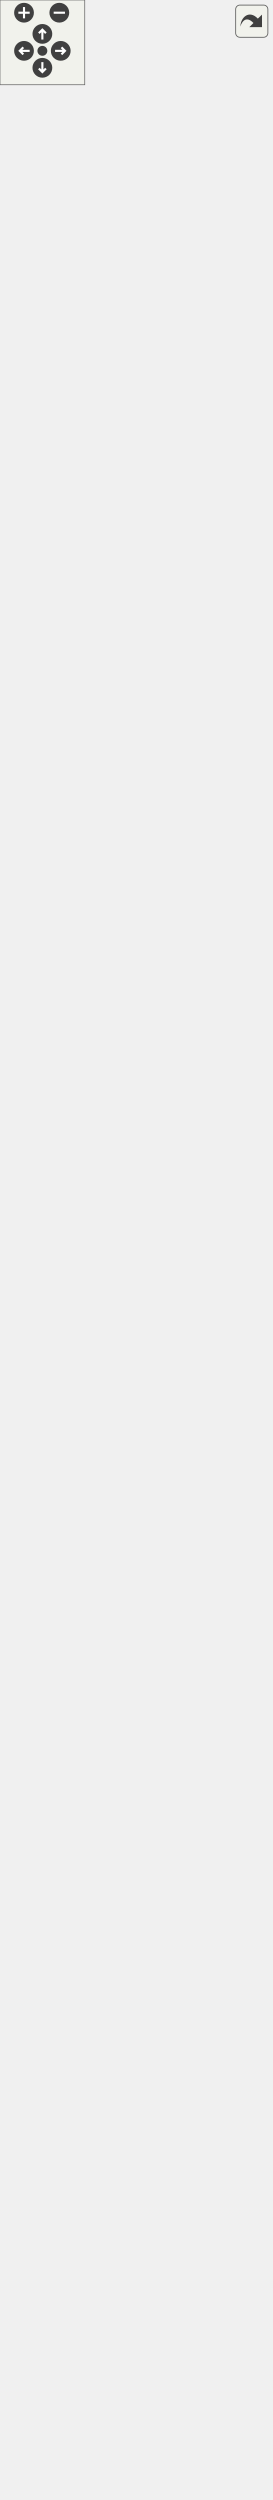
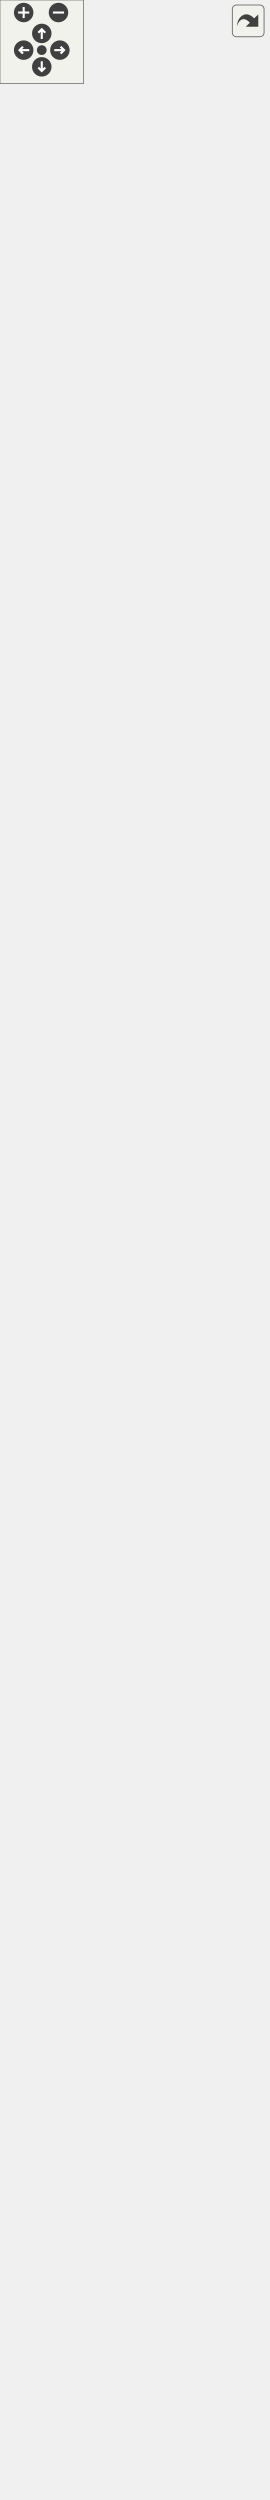
<svg xmlns="http://www.w3.org/2000/svg" xmlns:xlink="http://www.w3.org/1999/xlink" id="main" version="1.1" xml:space="preserve">
  <style type="text/css">
.edge:hover path { stroke: red; }
.edge:hover polygon { stroke: red; fill: red; }
</style>
  <defs>
    <circle id="rim" cx="0" cy="0" r="7" />
    <circle id="rim2" cx="0" cy="0" r="3.5" />
    <g id="zoomPlus">
      <use xlink:href="#rim" fill="#404040">
        <set attributeName="fill" to="#808080" begin="zoomplus.mouseover" end="zoomplus.mouseout" />
      </use>
      <path d="M-4,0h8M0,-4v8" fill="none" stroke="white" stroke-width="1.5" pointer-events="none" />
    </g>
    <g id="zoomMin">
      <use xlink:href="#rim" fill="#404040">
        <set attributeName="fill" to="#808080" begin="zoomminus.mouseover" end="zoomminus.mouseout" />
      </use>
      <path d="M-4,0h8" fill="none" stroke="white" stroke-width="1.5" pointer-events="none" />
    </g>
    <g id="dirArrow">
      <path fill="none" stroke="white" stroke-width="1.5" d="M0,-3.0v7 M-2.5,-0.5L0,-3.0L2.5,-0.5" />
    </g>
    <g id="resetDef">
      <use xlink:href="#rim2" fill="#404040">
        <set attributeName="fill" to="#808080" begin="reset.mouseover" end="reset.mouseout" />
      </use>
    </g>
  </defs>
  <svg id="graph" class="graph">
    <g id="viewport">
      <g id="node1" class="node">
        <g id="a_node1">
          <a xlink:title=" ">
            <polygon fill="#999999" stroke="#666666" points="0,-0.5 0,-432.5 192.25,-432.5 192.25,-0.5 0,-0.5" />
            <text xml:space="preserve" text-anchor="middle" x="96.12" y="-419" font-family="Helvetica,sans-Serif" font-size="10.00">MultiSizeConverter</text>
            <polyline fill="none" stroke="#666666" points="0,-411.75 192.25,-411.75" />
            <text xml:space="preserve" text-anchor="start" x="8" y="-398.25" font-family="Helvetica,sans-Serif" font-size="10.00">+ MeasurementMaxVerStr</text>
            <text xml:space="preserve" text-anchor="start" x="8" y="-385.5" font-family="Helvetica,sans-Serif" font-size="10.00">+ CurrentSchema</text>
            <text xml:space="preserve" text-anchor="start" x="8" y="-372.75" font-family="Helvetica,sans-Serif" font-size="10.00">+ MeasurementMinVer</text>
            <text xml:space="preserve" text-anchor="start" x="8" y="-360" font-family="Helvetica,sans-Serif" font-size="10.00">+ MeasurementMaxVer</text>
            <text xml:space="preserve" text-anchor="start" x="8" y="-347.25" font-family="Helvetica,sans-Serif" font-size="10.00">- MeasurementMinVerStr</text>
            <polyline fill="none" stroke="#666666" points="0,-340 192.25,-340" />
            <text xml:space="preserve" text-anchor="start" x="8" y="-326.5" font-family="Helvetica,sans-Serif" font-size="10.00">+ MultiSizeConverter()</text>
            <text xml:space="preserve" text-anchor="start" x="8" y="-313.75" font-family="Helvetica,sans-Serif" font-size="10.00">+ ~MultiSizeConverter()</text>
            <text xml:space="preserve" text-anchor="start" x="8" y="-301" font-family="Helvetica,sans-Serif" font-size="10.00"># minVer()</text>
            <text xml:space="preserve" text-anchor="start" x="8" y="-288.25" font-family="Helvetica,sans-Serif" font-size="10.00"># maxVer()</text>
            <text xml:space="preserve" text-anchor="start" x="8" y="-275.5" font-family="Helvetica,sans-Serif" font-size="10.00"># minVerStr()</text>
            <text xml:space="preserve" text-anchor="start" x="8" y="-262.75" font-family="Helvetica,sans-Serif" font-size="10.00"># maxVerStr()</text>
            <text xml:space="preserve" text-anchor="start" x="8" y="-250" font-family="Helvetica,sans-Serif" font-size="10.00"># getSchema()</text>
            <text xml:space="preserve" text-anchor="start" x="8" y="-237.25" font-family="Helvetica,sans-Serif" font-size="10.00"># applyPatches()</text>
            <text xml:space="preserve" text-anchor="start" x="8" y="-224.5" font-family="Helvetica,sans-Serif" font-size="10.00"># downgradeToCurrentMaxVersion()</text>
            <text xml:space="preserve" text-anchor="start" x="8" y="-211.75" font-family="Helvetica,sans-Serif" font-size="10.00"># isReadOnly()</text>
            <text xml:space="preserve" text-anchor="start" x="8" y="-199" font-family="Helvetica,sans-Serif" font-size="10.00">- addNewTagsForVer0_4_0()</text>
            <text xml:space="preserve" text-anchor="start" x="8" y="-186.25" font-family="Helvetica,sans-Serif" font-size="10.00">- removeTagsForVer0_4_0()</text>
            <text xml:space="preserve" text-anchor="start" x="8" y="-173.5" font-family="Helvetica,sans-Serif" font-size="10.00">- convertMeasurementsToV0</text>
            <text xml:space="preserve" text-anchor="start" x="8" y="-160.75" font-family="Helvetica,sans-Serif" font-size="10.00">_4_0()</text>
            <text xml:space="preserve" text-anchor="start" x="8" y="-148" font-family="Helvetica,sans-Serif" font-size="10.00">- addMeasurementsVer0</text>
            <text xml:space="preserve" text-anchor="start" x="8" y="-135.25" font-family="Helvetica,sans-Serif" font-size="10.00">_4_0()</text>
            <text xml:space="preserve" text-anchor="start" x="8" y="-122.5" font-family="Helvetica,sans-Serif" font-size="10.00">- convertPmSystemToVer0</text>
            <text xml:space="preserve" text-anchor="start" x="8" y="-109.75" font-family="Helvetica,sans-Serif" font-size="10.00">_4_1()</text>
            <text xml:space="preserve" text-anchor="start" x="8" y="-97" font-family="Helvetica,sans-Serif" font-size="10.00">- convertMeasurementsToV0</text>
            <text xml:space="preserve" text-anchor="start" x="8" y="-84.25" font-family="Helvetica,sans-Serif" font-size="10.00">_4_2()</text>
            <text xml:space="preserve" text-anchor="start" x="8" y="-71.5" font-family="Helvetica,sans-Serif" font-size="10.00">- convertToVer0_4_0()</text>
            <text xml:space="preserve" text-anchor="start" x="8" y="-58.75" font-family="Helvetica,sans-Serif" font-size="10.00">- convertToVer0_4_1()</text>
            <text xml:space="preserve" text-anchor="start" x="8" y="-46" font-family="Helvetica,sans-Serif" font-size="10.00">- convertToVer0_4_2()</text>
            <text xml:space="preserve" text-anchor="start" x="8" y="-33.25" font-family="Helvetica,sans-Serif" font-size="10.00">- convertToVer0_4_3()</text>
            <text xml:space="preserve" text-anchor="start" x="8" y="-20.5" font-family="Helvetica,sans-Serif" font-size="10.00">- convertToVer0_4_4()</text>
            <text xml:space="preserve" text-anchor="start" x="8" y="-7.75" font-family="Helvetica,sans-Serif" font-size="10.00">- convertToVer0_4_5()</text>
          </a>
        </g>
      </g>
      <g id="node2" class="node">
        <g id="a_node2">
          <a xlink:href="../../d8/d6b/classAbstractMConverter.html" target="_top" xlink:title=" ">
            <polygon fill="white" stroke="#666666" points="23.62,-469.5 23.62,-608.25 168.62,-608.25 168.62,-469.5 23.62,-469.5" />
            <text xml:space="preserve" text-anchor="middle" x="96.12" y="-594.75" font-family="Helvetica,sans-Serif" font-size="10.00">AbstractMConverter</text>
            <polyline fill="none" stroke="#666666" points="23.62,-587.5 168.62,-587.5" />
            <text xml:space="preserve" text-anchor="middle" x="96.12" y="-574" font-family="Helvetica,sans-Serif" font-size="10.00"> </text>
            <polyline fill="none" stroke="#666666" points="23.62,-566.75 168.62,-566.75" />
            <text xml:space="preserve" text-anchor="start" x="31.62" y="-553.25" font-family="Helvetica,sans-Serif" font-size="10.00">+ AbstractMConverter()</text>
            <text xml:space="preserve" text-anchor="start" x="31.62" y="-540.5" font-family="Helvetica,sans-Serif" font-size="10.00">+ ~AbstractMConverter()</text>
            <text xml:space="preserve" text-anchor="start" x="31.62" y="-527.75" font-family="Helvetica,sans-Serif" font-size="10.00"># AddRootComment()</text>
            <text xml:space="preserve" text-anchor="start" x="31.62" y="-515" font-family="Helvetica,sans-Serif" font-size="10.00"># OldNamesToNewNames</text>
            <text xml:space="preserve" text-anchor="start" x="31.62" y="-502.25" font-family="Helvetica,sans-Serif" font-size="10.00">_InV0_3_0()</text>
            <text xml:space="preserve" text-anchor="start" x="31.62" y="-489.5" font-family="Helvetica,sans-Serif" font-size="10.00"># OldNamesToNewNames</text>
            <text xml:space="preserve" text-anchor="start" x="31.62" y="-476.75" font-family="Helvetica,sans-Serif" font-size="10.00">_InV0_3_3()</text>
          </a>
        </g>
      </g>
      <g id="edge1" class="edge">
        <path fill="none" stroke="#63b8ff" d="M96.12,-457.73C96.12,-449.76 96.12,-441.43 96.12,-432.86" />
        <polygon fill="none" stroke="#63b8ff" points="92.63,-457.63 96.13,-467.63 99.63,-457.63 92.63,-457.63" />
      </g>
      <g id="node3" class="node">
        <g id="a_node3">
          <a xlink:href="../../dc/d68/classVAbstractConverter.html" target="_top" xlink:title=" ">
-             <polygon fill="white" stroke="#666666" points="0,-645.25 0,-1026.25 192.25,-1026.25 192.25,-645.25 0,-645.25" />
-             <text xml:space="preserve" text-anchor="middle" x="96.12" y="-1012.75" font-family="Helvetica,sans-Serif" font-size="10.00">VAbstractConverter</text>
-             <polyline fill="none" stroke="#666666" points="0,-1005.5 192.25,-1005.5" />
-             <text xml:space="preserve" text-anchor="start" x="8" y="-992" font-family="Helvetica,sans-Serif" font-size="10.00"># m_ver</text>
-             <text xml:space="preserve" text-anchor="start" x="8" y="-979.25" font-family="Helvetica,sans-Serif" font-size="10.00"># m_convertedFileName</text>
-             <text xml:space="preserve" text-anchor="start" x="8" y="-966.5" font-family="Helvetica,sans-Serif" font-size="10.00">- m_tmpFile</text>
-             <polyline fill="none" stroke="#666666" points="0,-959.25 192.25,-959.25" />
-             <text xml:space="preserve" text-anchor="start" x="8" y="-945.75" font-family="Helvetica,sans-Serif" font-size="10.00">+ VAbstractConverter()</text>
-             <text xml:space="preserve" text-anchor="start" x="8" y="-933" font-family="Helvetica,sans-Serif" font-size="10.00">+ ~VAbstractConverter()</text>
-             <text xml:space="preserve" text-anchor="start" x="8" y="-920.25" font-family="Helvetica,sans-Serif" font-size="10.00">+ Convert()</text>
-             <text xml:space="preserve" text-anchor="start" x="8" y="-907.5" font-family="Helvetica,sans-Serif" font-size="10.00">+ getCurrentFormatVersion()</text>
-             <text xml:space="preserve" text-anchor="start" x="8" y="-894.75" font-family="Helvetica,sans-Serif" font-size="10.00">+ getVersionStr()</text>
-             <text xml:space="preserve" text-anchor="start" x="8" y="-882" font-family="Helvetica,sans-Serif" font-size="10.00">+ GetVersion()</text>
-             <text xml:space="preserve" text-anchor="start" x="8" y="-869.25" font-family="Helvetica,sans-Serif" font-size="10.00"># ValidateInputFile()</text>
-             <text xml:space="preserve" text-anchor="start" x="8" y="-856.5" font-family="Helvetica,sans-Serif" font-size="10.00"># InvalidVersion()</text>
-             <text xml:space="preserve" text-anchor="start" x="8" y="-843.75" font-family="Helvetica,sans-Serif" font-size="10.00"># Save()</text>
+             <polygon fill="white" stroke="#666666" points="0,-645.25 0,-1051.75 192.25,-1051.75 192.25,-645.25 0,-645.25" />
+             <text xml:space="preserve" text-anchor="middle" x="96.12" y="-1038.25" font-family="Helvetica,sans-Serif" font-size="10.00">VAbstractConverter</text>
+             <polyline fill="none" stroke="#666666" points="0,-1031 192.25,-1031" />
+             <text xml:space="preserve" text-anchor="start" x="8" y="-1017.5" font-family="Helvetica,sans-Serif" font-size="10.00"># m_ver</text>
+             <text xml:space="preserve" text-anchor="start" x="8" y="-1004.75" font-family="Helvetica,sans-Serif" font-size="10.00"># m_convertedFileName</text>
+             <text xml:space="preserve" text-anchor="start" x="8" y="-992" font-family="Helvetica,sans-Serif" font-size="10.00">- m_tmpFile</text>
+             <text xml:space="preserve" text-anchor="start" x="8" y="-979.25" font-family="Helvetica,sans-Serif" font-size="10.00">- m_original_file_name</text>
+             <polyline fill="none" stroke="#666666" points="0,-972 192.25,-972" />
+             <text xml:space="preserve" text-anchor="start" x="8" y="-958.5" font-family="Helvetica,sans-Serif" font-size="10.00">+ VAbstractConverter()</text>
+             <text xml:space="preserve" text-anchor="start" x="8" y="-945.75" font-family="Helvetica,sans-Serif" font-size="10.00">+ ~VAbstractConverter()</text>
+             <text xml:space="preserve" text-anchor="start" x="8" y="-933" font-family="Helvetica,sans-Serif" font-size="10.00">+ Convert()</text>
+             <text xml:space="preserve" text-anchor="start" x="8" y="-920.25" font-family="Helvetica,sans-Serif" font-size="10.00">+ getCurrentFormatVersion()</text>
+             <text xml:space="preserve" text-anchor="start" x="8" y="-907.5" font-family="Helvetica,sans-Serif" font-size="10.00">+ getVersionStr()</text>
+             <text xml:space="preserve" text-anchor="start" x="8" y="-894.75" font-family="Helvetica,sans-Serif" font-size="10.00">+ GetVersion()</text>
+             <text xml:space="preserve" text-anchor="start" x="8" y="-882" font-family="Helvetica,sans-Serif" font-size="10.00"># ValidateInputFile()</text>
+             <text xml:space="preserve" text-anchor="start" x="8" y="-869.25" font-family="Helvetica,sans-Serif" font-size="10.00"># InvalidVersion()</text>
+             <text xml:space="preserve" text-anchor="start" x="8" y="-856.5" font-family="Helvetica,sans-Serif" font-size="10.00"># Save()</text>
+             <text xml:space="preserve" text-anchor="start" x="8" y="-843.75" font-family="Helvetica,sans-Serif" font-size="10.00"># saveRepairedCopy()</text>
            <text xml:space="preserve" text-anchor="start" x="8" y="-831" font-family="Helvetica,sans-Serif" font-size="10.00"># setVersion()</text>
            <text xml:space="preserve" text-anchor="start" x="8" y="-818.25" font-family="Helvetica,sans-Serif" font-size="10.00"># minVer()</text>
            <text xml:space="preserve" text-anchor="start" x="8" y="-805.5" font-family="Helvetica,sans-Serif" font-size="10.00"># maxVer()</text>
            <text xml:space="preserve" text-anchor="start" x="8" y="-792.75" font-family="Helvetica,sans-Serif" font-size="10.00"># minVerStr()</text>
            <text xml:space="preserve" text-anchor="start" x="8" y="-780" font-family="Helvetica,sans-Serif" font-size="10.00"># maxVerStr()</text>
            <text xml:space="preserve" text-anchor="start" x="8" y="-767.25" font-family="Helvetica,sans-Serif" font-size="10.00"># getSchema()</text>
            <text xml:space="preserve" text-anchor="start" x="8" y="-754.5" font-family="Helvetica,sans-Serif" font-size="10.00"># applyPatches()</text>
            <text xml:space="preserve" text-anchor="start" x="8" y="-741.75" font-family="Helvetica,sans-Serif" font-size="10.00"># downgradeToCurrentMaxVersion()</text>
            <text xml:space="preserve" text-anchor="start" x="8" y="-729" font-family="Helvetica,sans-Serif" font-size="10.00"># isReadOnly()</text>
            <text xml:space="preserve" text-anchor="start" x="8" y="-716.25" font-family="Helvetica,sans-Serif" font-size="10.00"># Replace()</text>
            <text xml:space="preserve" text-anchor="start" x="8" y="-703.5" font-family="Helvetica,sans-Serif" font-size="10.00"># CorrectionsPositions()</text>
            <text xml:space="preserve" text-anchor="start" x="8" y="-690.75" font-family="Helvetica,sans-Serif" font-size="10.00"># BiasTokens()</text>
            <text xml:space="preserve" text-anchor="start" x="8" y="-678" font-family="Helvetica,sans-Serif" font-size="10.00">- saveBackupFile()</text>
            <text xml:space="preserve" text-anchor="start" x="8" y="-665.25" font-family="Helvetica,sans-Serif" font-size="10.00">- ValidateVersion()</text>
            <text xml:space="preserve" text-anchor="start" x="8" y="-652.5" font-family="Helvetica,sans-Serif" font-size="10.00">- removeBakExtension()</text>
          </a>
        </g>
      </g>
      <g id="edge2" class="edge">
-         <path fill="none" stroke="#63b8ff" d="M96.12,-633.57C96.12,-624.93 96.12,-616.58 96.12,-608.65" />
-         <polygon fill="none" stroke="#63b8ff" points="92.63,-633.57 96.13,-643.57 99.63,-633.57 92.63,-633.57" />
+         <path fill="none" stroke="#63b8ff" d="M96.12,-633.41C96.12,-624.81 96.12,-616.51 96.12,-608.64" />
+         <polygon fill="none" stroke="#63b8ff" points="92.63,-633.37 96.13,-643.37 99.63,-633.37 92.63,-633.37" />
      </g>
      <g id="node4" class="node">
        <g id="a_node4">
          <a xlink:href="../../d6/deb/classVDomDocument.html" target="_top" xlink:title="The VDomDocument class represents a Seamly2D document (.val file).">
-             <polygon fill="white" stroke="#666666" points="18,-1063.25 18,-1610 174.25,-1610 174.25,-1063.25 18,-1063.25" />
-             <text xml:space="preserve" text-anchor="middle" x="96.12" y="-1596.5" font-family="Helvetica,sans-Serif" font-size="10.00">VDomDocument</text>
-             <polyline fill="none" stroke="#666666" points="18,-1589.25 174.25,-1589.25" />
-             <text xml:space="preserve" text-anchor="start" x="26" y="-1575.75" font-family="Helvetica,sans-Serif" font-size="10.00">+ AttrId</text>
-             <text xml:space="preserve" text-anchor="start" x="26" y="-1563" font-family="Helvetica,sans-Serif" font-size="10.00">+ AttrText</text>
-             <text xml:space="preserve" text-anchor="start" x="26" y="-1550.25" font-family="Helvetica,sans-Serif" font-size="10.00">+ AttrBold</text>
-             <text xml:space="preserve" text-anchor="start" x="26" y="-1537.5" font-family="Helvetica,sans-Serif" font-size="10.00">+ AttrItalic</text>
-             <text xml:space="preserve" text-anchor="start" x="26" y="-1524.75" font-family="Helvetica,sans-Serif" font-size="10.00">+ AttrAlignment</text>
-             <text xml:space="preserve" text-anchor="start" x="26" y="-1512" font-family="Helvetica,sans-Serif" font-size="10.00">+ AttrFSIncrement</text>
-             <text xml:space="preserve" text-anchor="start" x="26" y="-1499.25" font-family="Helvetica,sans-Serif" font-size="10.00">+ TagVersion</text>
-             <text xml:space="preserve" text-anchor="start" x="26" y="-1486.5" font-family="Helvetica,sans-Serif" font-size="10.00">+ TagUnit</text>
-             <text xml:space="preserve" text-anchor="start" x="26" y="-1473.75" font-family="Helvetica,sans-Serif" font-size="10.00">+ TagLine</text>
-             <text xml:space="preserve" text-anchor="start" x="26" y="-1461" font-family="Helvetica,sans-Serif" font-size="10.00">- map</text>
-             <polyline fill="none" stroke="#666666" points="18,-1453.75 174.25,-1453.75" />
-             <text xml:space="preserve" text-anchor="start" x="26" y="-1440.25" font-family="Helvetica,sans-Serif" font-size="10.00">+ VDomDocument()</text>
-             <text xml:space="preserve" text-anchor="start" x="26" y="-1427.5" font-family="Helvetica,sans-Serif" font-size="10.00">+ ~VDomDocument()</text>
-             <text xml:space="preserve" text-anchor="start" x="26" y="-1414.75" font-family="Helvetica,sans-Serif" font-size="10.00">+ elementById()</text>
-             <text xml:space="preserve" text-anchor="start" x="26" y="-1402" font-family="Helvetica,sans-Serif" font-size="10.00">+ SetAttribute()</text>
-             <text xml:space="preserve" text-anchor="start" x="26" y="-1389.25" font-family="Helvetica,sans-Serif" font-size="10.00">+ measurementUnits()</text>
-             <text xml:space="preserve" text-anchor="start" x="26" y="-1376.5" font-family="Helvetica,sans-Serif" font-size="10.00">+ setXMLContent()</text>
-             <text xml:space="preserve" text-anchor="start" x="26" y="-1363.75" font-family="Helvetica,sans-Serif" font-size="10.00">+ SaveDocument()</text>
-             <text xml:space="preserve" text-anchor="start" x="26" y="-1351" font-family="Helvetica,sans-Serif" font-size="10.00">+ Major()</text>
-             <text xml:space="preserve" text-anchor="start" x="26" y="-1338.25" font-family="Helvetica,sans-Serif" font-size="10.00">+ Minor()</text>
-             <text xml:space="preserve" text-anchor="start" x="26" y="-1325.5" font-family="Helvetica,sans-Serif" font-size="10.00">+ Patch()</text>
-             <text xml:space="preserve" text-anchor="start" x="26" y="-1312.75" font-family="Helvetica,sans-Serif" font-size="10.00">and 8 more...</text>
-             <text xml:space="preserve" text-anchor="start" x="26" y="-1300" font-family="Helvetica,sans-Serif" font-size="10.00">+ GetParametrUInt()</text>
-             <text xml:space="preserve" text-anchor="start" x="26" y="-1287.25" font-family="Helvetica,sans-Serif" font-size="10.00">+ getParameterBool()</text>
-             <text xml:space="preserve" text-anchor="start" x="26" y="-1274.5" font-family="Helvetica,sans-Serif" font-size="10.00">+ GetParametrUsage()</text>
-             <text xml:space="preserve" text-anchor="start" x="26" y="-1261.75" font-family="Helvetica,sans-Serif" font-size="10.00">+ SetParametrUsage()</text>
-             <text xml:space="preserve" text-anchor="start" x="26" y="-1249" font-family="Helvetica,sans-Serif" font-size="10.00">+ GetParametrString()</text>
-             <text xml:space="preserve" text-anchor="start" x="26" y="-1236.25" font-family="Helvetica,sans-Serif" font-size="10.00">+ GetParametrEmptyString()</text>
-             <text xml:space="preserve" text-anchor="start" x="26" y="-1223.5" font-family="Helvetica,sans-Serif" font-size="10.00">+ GetParametrDouble()</text>
-             <text xml:space="preserve" text-anchor="start" x="26" y="-1210.75" font-family="Helvetica,sans-Serif" font-size="10.00">+ getParameterId()</text>
-             <text xml:space="preserve" text-anchor="start" x="26" y="-1198" font-family="Helvetica,sans-Serif" font-size="10.00">+ ValidateXML()</text>
-             <text xml:space="preserve" text-anchor="start" x="26" y="-1185.25" font-family="Helvetica,sans-Serif" font-size="10.00">+ UnitsHelpString()</text>
-             <text xml:space="preserve" text-anchor="start" x="26" y="-1172.5" font-family="Helvetica,sans-Serif" font-size="10.00">+ RemoveAllChildren()</text>
-             <text xml:space="preserve" text-anchor="start" x="26" y="-1159.75" font-family="Helvetica,sans-Serif" font-size="10.00">+ SafeCopy()</text>
-             <text xml:space="preserve" text-anchor="start" x="26" y="-1147" font-family="Helvetica,sans-Serif" font-size="10.00"># setTagText()</text>
-             <text xml:space="preserve" text-anchor="start" x="26" y="-1134.25" font-family="Helvetica,sans-Serif" font-size="10.00"># setTagText()</text>
-             <text xml:space="preserve" text-anchor="start" x="26" y="-1121.5" font-family="Helvetica,sans-Serif" font-size="10.00"># UniqueTagText()</text>
-             <text xml:space="preserve" text-anchor="start" x="26" y="-1108.75" font-family="Helvetica,sans-Serif" font-size="10.00"># TestUniqueId()</text>
-             <text xml:space="preserve" text-anchor="start" x="26" y="-1096" font-family="Helvetica,sans-Serif" font-size="10.00"># CollectId()</text>
-             <text xml:space="preserve" text-anchor="start" x="26" y="-1083.25" font-family="Helvetica,sans-Serif" font-size="10.00">- find()</text>
-             <text xml:space="preserve" text-anchor="start" x="26" y="-1070.5" font-family="Helvetica,sans-Serif" font-size="10.00">- SaveCanonicalXML()</text>
+             <polygon fill="white" stroke="#666666" points="18,-1088.75 18,-1635.5 174.25,-1635.5 174.25,-1088.75 18,-1088.75" />
+             <text xml:space="preserve" text-anchor="middle" x="96.12" y="-1622" font-family="Helvetica,sans-Serif" font-size="10.00">VDomDocument</text>
+             <polyline fill="none" stroke="#666666" points="18,-1614.75 174.25,-1614.75" />
+             <text xml:space="preserve" text-anchor="start" x="26" y="-1601.25" font-family="Helvetica,sans-Serif" font-size="10.00">+ AttrId</text>
+             <text xml:space="preserve" text-anchor="start" x="26" y="-1588.5" font-family="Helvetica,sans-Serif" font-size="10.00">+ AttrText</text>
+             <text xml:space="preserve" text-anchor="start" x="26" y="-1575.75" font-family="Helvetica,sans-Serif" font-size="10.00">+ AttrBold</text>
+             <text xml:space="preserve" text-anchor="start" x="26" y="-1563" font-family="Helvetica,sans-Serif" font-size="10.00">+ AttrItalic</text>
+             <text xml:space="preserve" text-anchor="start" x="26" y="-1550.25" font-family="Helvetica,sans-Serif" font-size="10.00">+ AttrAlignment</text>
+             <text xml:space="preserve" text-anchor="start" x="26" y="-1537.5" font-family="Helvetica,sans-Serif" font-size="10.00">+ AttrFSIncrement</text>
+             <text xml:space="preserve" text-anchor="start" x="26" y="-1524.75" font-family="Helvetica,sans-Serif" font-size="10.00">+ TagVersion</text>
+             <text xml:space="preserve" text-anchor="start" x="26" y="-1512" font-family="Helvetica,sans-Serif" font-size="10.00">+ TagUnit</text>
+             <text xml:space="preserve" text-anchor="start" x="26" y="-1499.25" font-family="Helvetica,sans-Serif" font-size="10.00">+ TagLine</text>
+             <text xml:space="preserve" text-anchor="start" x="26" y="-1486.5" font-family="Helvetica,sans-Serif" font-size="10.00">- map</text>
+             <polyline fill="none" stroke="#666666" points="18,-1479.25 174.25,-1479.25" />
+             <text xml:space="preserve" text-anchor="start" x="26" y="-1465.75" font-family="Helvetica,sans-Serif" font-size="10.00">+ VDomDocument()</text>
+             <text xml:space="preserve" text-anchor="start" x="26" y="-1453" font-family="Helvetica,sans-Serif" font-size="10.00">+ ~VDomDocument()</text>
+             <text xml:space="preserve" text-anchor="start" x="26" y="-1440.25" font-family="Helvetica,sans-Serif" font-size="10.00">+ elementById()</text>
+             <text xml:space="preserve" text-anchor="start" x="26" y="-1427.5" font-family="Helvetica,sans-Serif" font-size="10.00">+ SetAttribute()</text>
+             <text xml:space="preserve" text-anchor="start" x="26" y="-1414.75" font-family="Helvetica,sans-Serif" font-size="10.00">+ measurementUnits()</text>
+             <text xml:space="preserve" text-anchor="start" x="26" y="-1402" font-family="Helvetica,sans-Serif" font-size="10.00">+ setXMLContent()</text>
+             <text xml:space="preserve" text-anchor="start" x="26" y="-1389.25" font-family="Helvetica,sans-Serif" font-size="10.00">+ SaveDocument()</text>
+             <text xml:space="preserve" text-anchor="start" x="26" y="-1376.5" font-family="Helvetica,sans-Serif" font-size="10.00">+ Major()</text>
+             <text xml:space="preserve" text-anchor="start" x="26" y="-1363.75" font-family="Helvetica,sans-Serif" font-size="10.00">+ Minor()</text>
+             <text xml:space="preserve" text-anchor="start" x="26" y="-1351" font-family="Helvetica,sans-Serif" font-size="10.00">+ Patch()</text>
+             <text xml:space="preserve" text-anchor="start" x="26" y="-1338.25" font-family="Helvetica,sans-Serif" font-size="10.00">and 8 more...</text>
+             <text xml:space="preserve" text-anchor="start" x="26" y="-1325.5" font-family="Helvetica,sans-Serif" font-size="10.00">+ GetParametrUInt()</text>
+             <text xml:space="preserve" text-anchor="start" x="26" y="-1312.75" font-family="Helvetica,sans-Serif" font-size="10.00">+ getParameterBool()</text>
+             <text xml:space="preserve" text-anchor="start" x="26" y="-1300" font-family="Helvetica,sans-Serif" font-size="10.00">+ GetParametrUsage()</text>
+             <text xml:space="preserve" text-anchor="start" x="26" y="-1287.25" font-family="Helvetica,sans-Serif" font-size="10.00">+ SetParametrUsage()</text>
+             <text xml:space="preserve" text-anchor="start" x="26" y="-1274.5" font-family="Helvetica,sans-Serif" font-size="10.00">+ GetParametrString()</text>
+             <text xml:space="preserve" text-anchor="start" x="26" y="-1261.75" font-family="Helvetica,sans-Serif" font-size="10.00">+ GetParametrEmptyString()</text>
+             <text xml:space="preserve" text-anchor="start" x="26" y="-1249" font-family="Helvetica,sans-Serif" font-size="10.00">+ GetParametrDouble()</text>
+             <text xml:space="preserve" text-anchor="start" x="26" y="-1236.25" font-family="Helvetica,sans-Serif" font-size="10.00">+ getParameterId()</text>
+             <text xml:space="preserve" text-anchor="start" x="26" y="-1223.5" font-family="Helvetica,sans-Serif" font-size="10.00">+ ValidateXML()</text>
+             <text xml:space="preserve" text-anchor="start" x="26" y="-1210.75" font-family="Helvetica,sans-Serif" font-size="10.00">+ UnitsHelpString()</text>
+             <text xml:space="preserve" text-anchor="start" x="26" y="-1198" font-family="Helvetica,sans-Serif" font-size="10.00">+ RemoveAllChildren()</text>
+             <text xml:space="preserve" text-anchor="start" x="26" y="-1185.25" font-family="Helvetica,sans-Serif" font-size="10.00">+ SafeCopy()</text>
+             <text xml:space="preserve" text-anchor="start" x="26" y="-1172.5" font-family="Helvetica,sans-Serif" font-size="10.00"># setTagText()</text>
+             <text xml:space="preserve" text-anchor="start" x="26" y="-1159.75" font-family="Helvetica,sans-Serif" font-size="10.00"># setTagText()</text>
+             <text xml:space="preserve" text-anchor="start" x="26" y="-1147" font-family="Helvetica,sans-Serif" font-size="10.00"># UniqueTagText()</text>
+             <text xml:space="preserve" text-anchor="start" x="26" y="-1134.25" font-family="Helvetica,sans-Serif" font-size="10.00"># TestUniqueId()</text>
+             <text xml:space="preserve" text-anchor="start" x="26" y="-1121.5" font-family="Helvetica,sans-Serif" font-size="10.00"># CollectId()</text>
+             <text xml:space="preserve" text-anchor="start" x="26" y="-1108.75" font-family="Helvetica,sans-Serif" font-size="10.00">- find()</text>
+             <text xml:space="preserve" text-anchor="start" x="26" y="-1096" font-family="Helvetica,sans-Serif" font-size="10.00">- SaveCanonicalXML()</text>
          </a>
        </g>
      </g>
      <g id="edge3" class="edge">
-         <path fill="none" stroke="#63b8ff" d="M96.12,-1051.45C96.12,-1043.12 96.12,-1034.85 96.12,-1026.67" />
-         <polygon fill="none" stroke="#63b8ff" points="92.63,-1051.32 96.13,-1061.32 99.63,-1051.32 92.63,-1051.32" />
+         <path fill="none" stroke="#63b8ff" d="M96.12,-1076.97C96.12,-1068.56 96.12,-1060.19 96.12,-1051.9" />
+         <polygon fill="none" stroke="#63b8ff" points="92.63,-1076.95 96.13,-1086.95 99.63,-1076.95 92.63,-1076.95" />
      </g>
      <g id="node5" class="node">
        <g id="a_node5">
          <a xlink:title=" ">
-             <polygon fill="white" stroke="#666666" points="47.62,-1647 47.62,-1709.25 144.62,-1709.25 144.62,-1647 47.62,-1647" />
-             <text xml:space="preserve" text-anchor="middle" x="96.12" y="-1695.75" font-family="Helvetica,sans-Serif" font-size="10.00">QDomDocument</text>
-             <polyline fill="none" stroke="#666666" points="47.62,-1688.5 144.62,-1688.5" />
-             <text xml:space="preserve" text-anchor="middle" x="96.12" y="-1675" font-family="Helvetica,sans-Serif" font-size="10.00"> </text>
-             <polyline fill="none" stroke="#666666" points="47.62,-1667.75 144.62,-1667.75" />
-             <text xml:space="preserve" text-anchor="middle" x="96.12" y="-1654.25" font-family="Helvetica,sans-Serif" font-size="10.00"> </text>
+             <polygon fill="white" stroke="#666666" points="47.62,-1672.5 47.62,-1734.75 144.62,-1734.75 144.62,-1672.5 47.62,-1672.5" />
+             <text xml:space="preserve" text-anchor="middle" x="96.12" y="-1721.25" font-family="Helvetica,sans-Serif" font-size="10.00">QDomDocument</text>
+             <polyline fill="none" stroke="#666666" points="47.62,-1714 144.62,-1714" />
+             <text xml:space="preserve" text-anchor="middle" x="96.12" y="-1700.5" font-family="Helvetica,sans-Serif" font-size="10.00"> </text>
+             <polyline fill="none" stroke="#666666" points="47.62,-1693.25 144.62,-1693.25" />
+             <text xml:space="preserve" text-anchor="middle" x="96.12" y="-1679.75" font-family="Helvetica,sans-Serif" font-size="10.00"> </text>
          </a>
        </g>
      </g>
      <g id="edge4" class="edge">
-         <path fill="none" stroke="#63b8ff" d="M96.12,-1635.21C96.12,-1627.7 96.12,-1619.4 96.12,-1610.48" />
-         <polygon fill="none" stroke="#63b8ff" points="92.63,-1635.18 96.13,-1645.18 99.63,-1635.18 92.63,-1635.18" />
+         <path fill="none" stroke="#63b8ff" d="M96.12,-1660.71C96.12,-1653.2 96.12,-1644.9 96.12,-1635.98" />
+         <polygon fill="none" stroke="#63b8ff" points="92.63,-1660.68 96.13,-1670.68 99.63,-1660.68 92.63,-1660.68" />
      </g>
    </g>
  </svg>
  <g id="navigator" transform="translate(0 0)" fill="#404254">
    <rect fill="#f2f5e9" fill-opacity="0.5" stroke="#606060" stroke-width=".5" x="0" y="0" width="60" height="60" />
    <use id="zoomplus" xlink:href="#zoomPlus" x="17" y="9" />
    <use id="zoomminus" xlink:href="#zoomMin" x="42" y="9" />
    <use id="reset" xlink:href="#resetDef" x="30" y="36" />
    <g id="arrowUp" xlink:href="#dirArrow" transform="translate(30 24)">
      <use xlink:href="#rim" fill="#404040">
        <set attributeName="fill" to="#808080" begin="arrowUp.mouseover" end="arrowUp.mouseout" />
      </use>
      <path fill="none" stroke="white" stroke-width="1.5" d="M0,-3.0v7 M-2.5,-0.5L0,-3.0L2.5,-0.5" />
    </g>
    <g id="arrowRight" xlink:href="#dirArrow" transform="rotate(90) translate(36 -43)">
      <use xlink:href="#rim" fill="#404040">
        <set attributeName="fill" to="#808080" begin="arrowRight.mouseover" end="arrowRight.mouseout" />
      </use>
      <path fill="none" stroke="white" stroke-width="1.5" d="M0,-3.0v7 M-2.5,-0.5L0,-3.0L2.5,-0.5" />
    </g>
    <g id="arrowDown" xlink:href="#dirArrow" transform="rotate(180) translate(-30 -48)">
      <use xlink:href="#rim" fill="#404040">
        <set attributeName="fill" to="#808080" begin="arrowDown.mouseover" end="arrowDown.mouseout" />
      </use>
      <path fill="none" stroke="white" stroke-width="1.5" d="M0,-3.0v7 M-2.5,-0.5L0,-3.0L2.5,-0.5" />
    </g>
    <g id="arrowLeft" xlink:href="#dirArrow" transform="rotate(270) translate(-36 17)">
      <use xlink:href="#rim" fill="#404040">
        <set attributeName="fill" to="#808080" begin="arrowLeft.mouseover" end="arrowLeft.mouseout" />
      </use>
      <path fill="none" stroke="white" stroke-width="1.5" d="M0,-3.0v7 M-2.5,-0.5L0,-3.0L2.5,-0.5" />
    </g>
  </g>
  <svg viewBox="0 0 15 15" width="100%" height="30px" preserveAspectRatio="xMaxYMin meet">
    <g id="arrow_out" transform="scale(0.3 0.3)">
      <a xlink:href="classMultiSizeConverter__inherit__graph_org.svg" target="_base">
        <rect id="button" ry="5" rx="5" y="6" x="6" height="38" width="38" fill="#f2f5e9" fill-opacity="0.5" stroke="#606060" stroke-width="1.0" />
        <path id="arrow" d="M 11.5,31.437 C 11.94,20.098 22.043,11.323 32.159,21.979 L 37.069,17.246 C 37.069,17.246 37.088,32 37.088,32 L 22.16,31.978 C 22.16,31.978 26.998,27.14 26.998,27.14 C 18.529,18.264 13.292,25.23 11.5,31.437 z" style="fill:#404040;" />
      </a>
    </g>
  </svg>
</svg>
